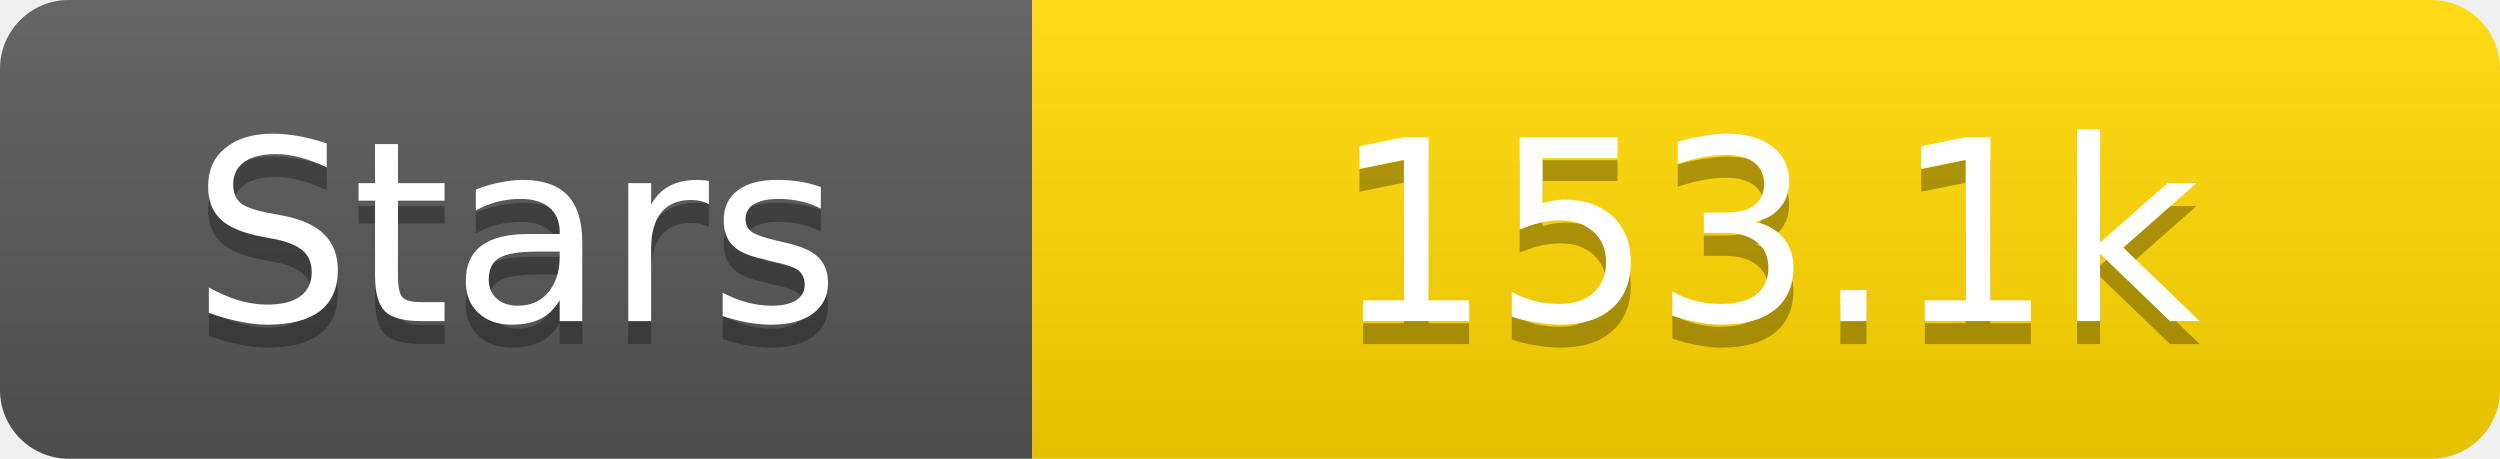
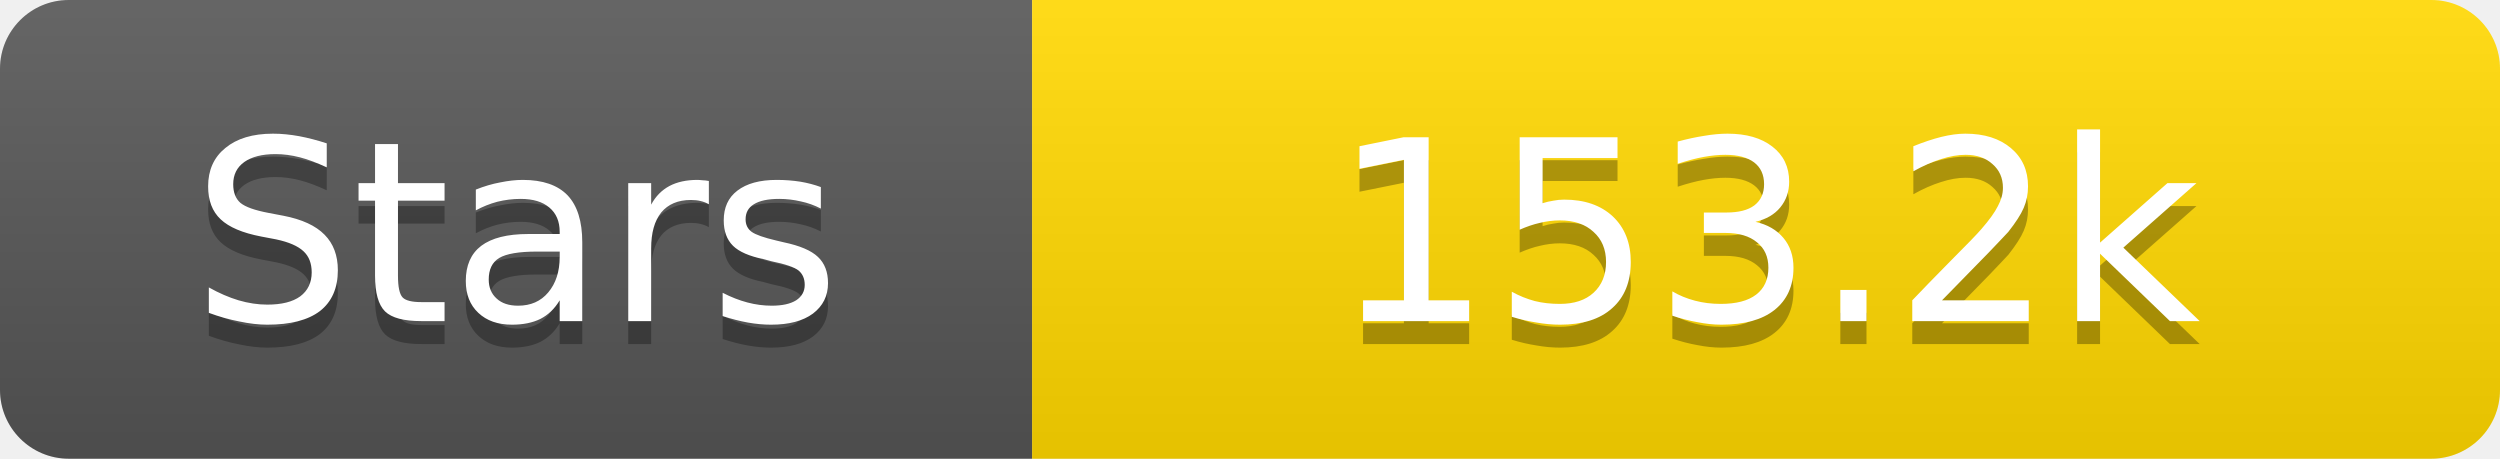
<svg xmlns="http://www.w3.org/2000/svg" width="109" height="20">
  <linearGradient id="s" x2="0" y2="100%">
    <stop offset="0" stop-color="#fff" stop-opacity=".1" />
    <stop offset="1" stop-opacity=".1" />
  </linearGradient>
  <clipPath id="r">
    <rect width="109" height="20" rx="3" fill="#fff" />
  </clipPath>
  <g clip-path="url(#r)">
    <rect width="45" height="20" fill="#555" />
    <rect x="45" width="64" height="20" fill="#ffd700" />
    <rect width="109" height="20" fill="url(#s)" />
  </g>
  <g fill="#fff" text-anchor="middle" font-family="Verdana,Geneva,DejaVu Sans,sans-serif" text-rendering="geometricPrecision" font-size="11">
    <text x="22.5" y="15" fill="#010101" fill-opacity=".3">Stars</text>
    <text x="22.5" y="14">Stars</text>
-     <text x="77.0" y="15" fill="#010101" fill-opacity=".3">153.1k</text>
-     <text x="77.0" y="14">153.1k</text>
+     <text x="77.0" y="15" fill="#010101" fill-opacity=".3">153.2k</text>
+     <text x="77.0" y="14">153.2k</text>
  </g>
</svg>
